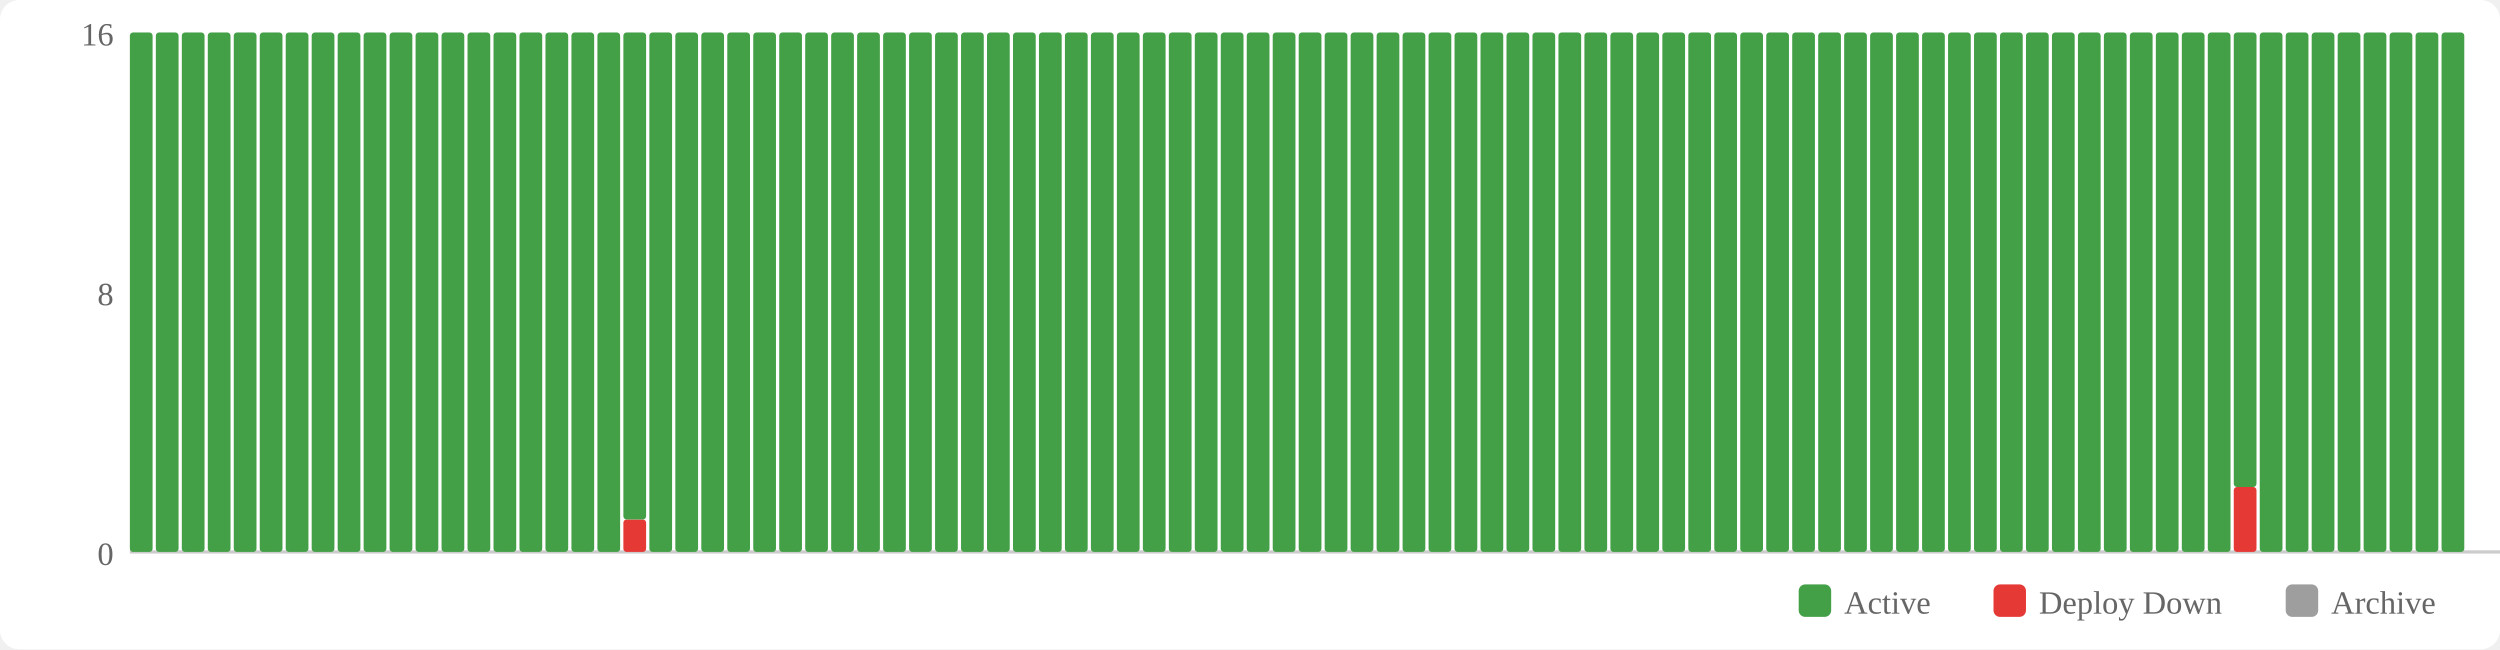
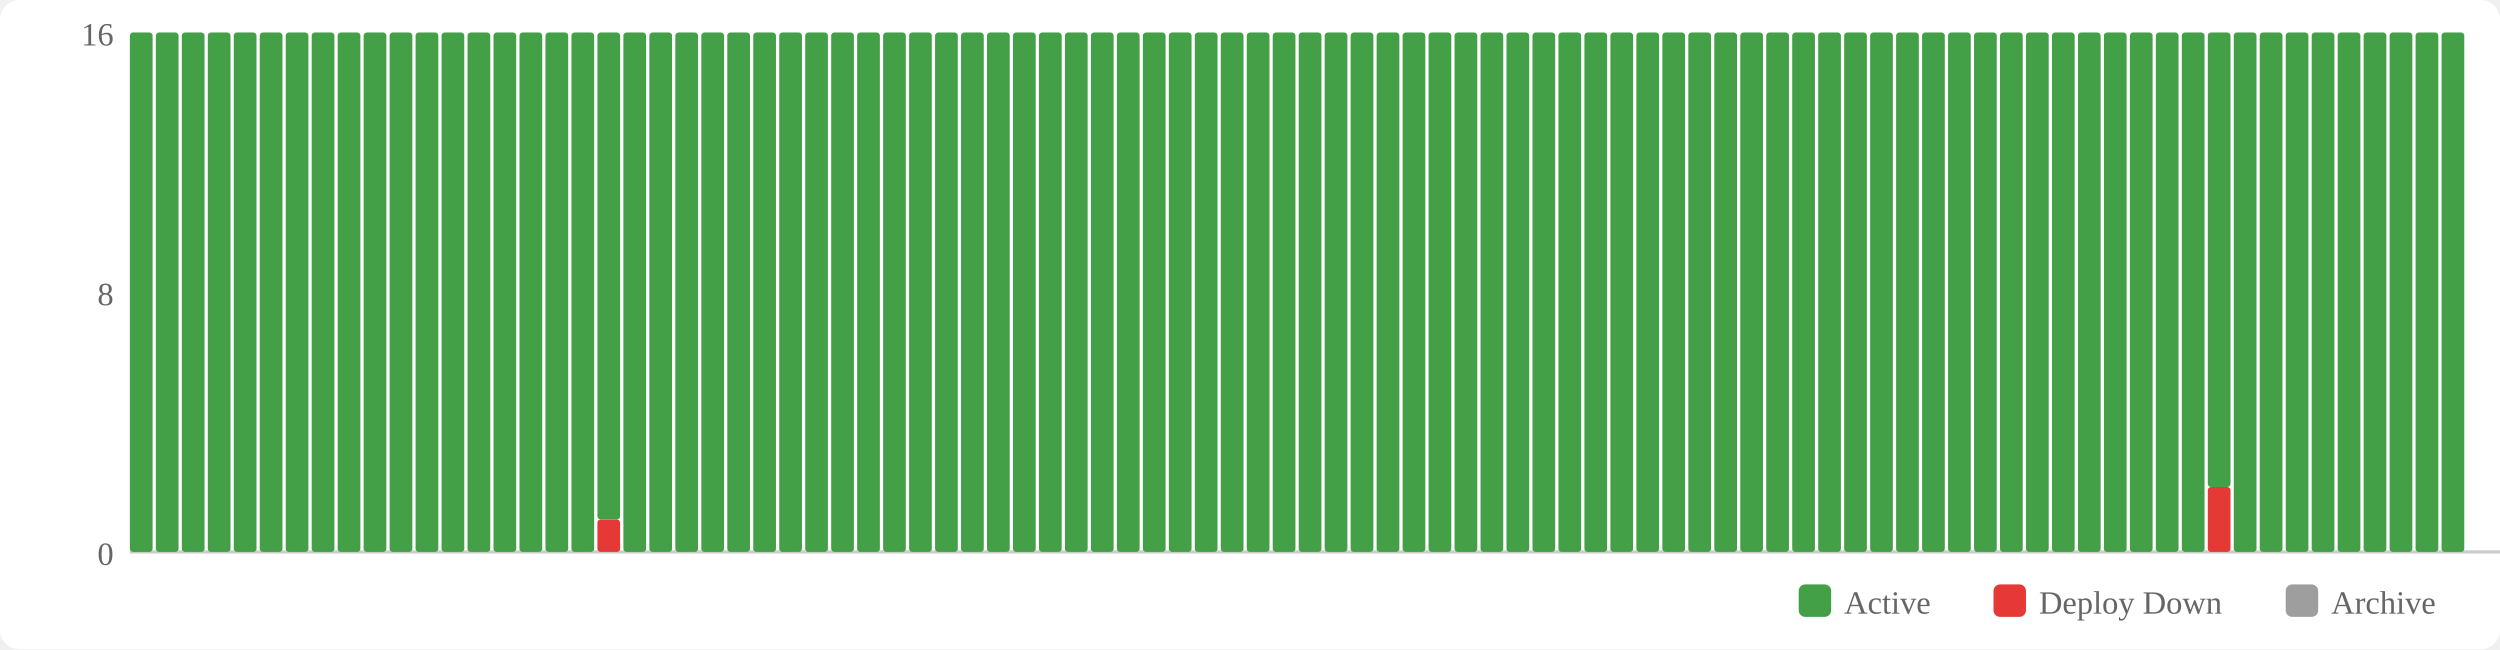
<svg xmlns="http://www.w3.org/2000/svg" width="770" height="200" viewBox="0 0 770 200">
  <rect width="770" height="200" fill="#fff" rx="6" />
  <rect x="554" y="180" width="10" height="10" fill="#43a047" rx="2" />
  <text x="568" y="189" font-size="10" fill="#666">Active</text>
  <rect x="614" y="180" width="10" height="10" fill="#e53935" rx="2" />
  <text x="628" y="189" font-size="10" fill="#666">Deploy Down</text>
  <rect x="704" y="180" width="10" height="10" fill="#9e9e9e" rx="2" />
  <text x="718" y="189" font-size="10" fill="#666">Archive</text>
  <text x="35" y="174" text-anchor="end" font-size="10" fill="#666">0</text>
  <text x="35" y="94" text-anchor="end" font-size="10" fill="#666">8</text>
  <text x="35" y="14" text-anchor="end" font-size="10" fill="#666">16</text>
  <line x1="40" y1="170" x2="770" y2="170" stroke="#ccc" stroke-width="1" />
  <rect x="40" y="10" width="7" height="160" fill="#43a047" rx="1" />
  <rect x="48" y="10" width="7" height="160" fill="#43a047" rx="1" />
  <rect x="56" y="10" width="7" height="160" fill="#43a047" rx="1" />
  <rect x="64" y="10" width="7" height="160" fill="#43a047" rx="1" />
  <rect x="72" y="10" width="7" height="160" fill="#43a047" rx="1" />
  <rect x="80" y="10" width="7" height="160" fill="#43a047" rx="1" />
  <rect x="88" y="10" width="7" height="160" fill="#43a047" rx="1" />
  <rect x="96" y="10" width="7" height="160" fill="#43a047" rx="1" />
  <rect x="104" y="10" width="7" height="160" fill="#43a047" rx="1" />
  <rect x="112" y="10" width="7" height="160" fill="#43a047" rx="1" />
  <rect x="120" y="10" width="7" height="160" fill="#43a047" rx="1" />
  <rect x="128" y="10" width="7" height="160" fill="#43a047" rx="1" />
  <rect x="136" y="10" width="7" height="160" fill="#43a047" rx="1" />
  <rect x="144" y="10" width="7" height="160" fill="#43a047" rx="1" />
  <rect x="152" y="10" width="7" height="160" fill="#43a047" rx="1" />
  <rect x="160" y="10" width="7" height="160" fill="#43a047" rx="1" />
  <rect x="168" y="10" width="7" height="160" fill="#43a047" rx="1" />
  <rect x="176" y="10" width="7" height="160" fill="#43a047" rx="1" />
-   <rect x="184" y="10" width="7" height="160" fill="#43a047" rx="1" />
-   <rect x="192" y="160" width="7" height="10" fill="#e53935" rx="1" />
-   <rect x="192" y="10" width="7" height="150" fill="#43a047" rx="1" />
+   <rect x="184" y="160" width="7" height="10" fill="#e53935" rx="1" />
+   <rect x="184" y="10" width="7" height="150" fill="#43a047" rx="1" />
+   <rect x="192" y="10" width="7" height="160" fill="#43a047" rx="1" />
  <rect x="200" y="10" width="7" height="160" fill="#43a047" rx="1" />
  <rect x="208" y="10" width="7" height="160" fill="#43a047" rx="1" />
  <rect x="216" y="10" width="7" height="160" fill="#43a047" rx="1" />
  <rect x="224" y="10" width="7" height="160" fill="#43a047" rx="1" />
  <rect x="232" y="10" width="7" height="160" fill="#43a047" rx="1" />
  <rect x="240" y="10" width="7" height="160" fill="#43a047" rx="1" />
  <rect x="248" y="10" width="7" height="160" fill="#43a047" rx="1" />
  <rect x="256" y="10" width="7" height="160" fill="#43a047" rx="1" />
  <rect x="264" y="10" width="7" height="160" fill="#43a047" rx="1" />
  <rect x="272" y="10" width="7" height="160" fill="#43a047" rx="1" />
  <rect x="280" y="10" width="7" height="160" fill="#43a047" rx="1" />
  <rect x="288" y="10" width="7" height="160" fill="#43a047" rx="1" />
  <rect x="296" y="10" width="7" height="160" fill="#43a047" rx="1" />
  <rect x="304" y="10" width="7" height="160" fill="#43a047" rx="1" />
  <rect x="312" y="10" width="7" height="160" fill="#43a047" rx="1" />
  <rect x="320" y="10" width="7" height="160" fill="#43a047" rx="1" />
  <rect x="328" y="10" width="7" height="160" fill="#43a047" rx="1" />
  <rect x="336" y="10" width="7" height="160" fill="#43a047" rx="1" />
  <rect x="344" y="10" width="7" height="160" fill="#43a047" rx="1" />
  <rect x="352" y="10" width="7" height="160" fill="#43a047" rx="1" />
  <rect x="360" y="10" width="7" height="160" fill="#43a047" rx="1" />
  <rect x="368" y="10" width="7" height="160" fill="#43a047" rx="1" />
  <rect x="376" y="10" width="7" height="160" fill="#43a047" rx="1" />
  <rect x="384" y="10" width="7" height="160" fill="#43a047" rx="1" />
  <rect x="392" y="10" width="7" height="160" fill="#43a047" rx="1" />
  <rect x="400" y="10" width="7" height="160" fill="#43a047" rx="1" />
  <rect x="408" y="10" width="7" height="160" fill="#43a047" rx="1" />
  <rect x="416" y="10" width="7" height="160" fill="#43a047" rx="1" />
  <rect x="424" y="10" width="7" height="160" fill="#43a047" rx="1" />
  <rect x="432" y="10" width="7" height="160" fill="#43a047" rx="1" />
  <rect x="440" y="10" width="7" height="160" fill="#43a047" rx="1" />
  <rect x="448" y="10" width="7" height="160" fill="#43a047" rx="1" />
  <rect x="456" y="10" width="7" height="160" fill="#43a047" rx="1" />
  <rect x="464" y="10" width="7" height="160" fill="#43a047" rx="1" />
  <rect x="472" y="10" width="7" height="160" fill="#43a047" rx="1" />
  <rect x="480" y="10" width="7" height="160" fill="#43a047" rx="1" />
  <rect x="488" y="10" width="7" height="160" fill="#43a047" rx="1" />
  <rect x="496" y="10" width="7" height="160" fill="#43a047" rx="1" />
  <rect x="504" y="10" width="7" height="160" fill="#43a047" rx="1" />
  <rect x="512" y="10" width="7" height="160" fill="#43a047" rx="1" />
  <rect x="520" y="10" width="7" height="160" fill="#43a047" rx="1" />
  <rect x="528" y="10" width="7" height="160" fill="#43a047" rx="1" />
  <rect x="536" y="10" width="7" height="160" fill="#43a047" rx="1" />
  <rect x="544" y="10" width="7" height="160" fill="#43a047" rx="1" />
  <rect x="552" y="10" width="7" height="160" fill="#43a047" rx="1" />
  <rect x="560" y="10" width="7" height="160" fill="#43a047" rx="1" />
  <rect x="568" y="10" width="7" height="160" fill="#43a047" rx="1" />
  <rect x="576" y="10" width="7" height="160" fill="#43a047" rx="1" />
  <rect x="584" y="10" width="7" height="160" fill="#43a047" rx="1" />
  <rect x="592" y="10" width="7" height="160" fill="#43a047" rx="1" />
  <rect x="600" y="10" width="7" height="160" fill="#43a047" rx="1" />
  <rect x="608" y="10" width="7" height="160" fill="#43a047" rx="1" />
  <rect x="616" y="10" width="7" height="160" fill="#43a047" rx="1" />
  <rect x="624" y="10" width="7" height="160" fill="#43a047" rx="1" />
  <rect x="632" y="10" width="7" height="160" fill="#43a047" rx="1" />
  <rect x="640" y="10" width="7" height="160" fill="#43a047" rx="1" />
  <rect x="648" y="10" width="7" height="160" fill="#43a047" rx="1" />
  <rect x="656" y="10" width="7" height="160" fill="#43a047" rx="1" />
  <rect x="664" y="10" width="7" height="160" fill="#43a047" rx="1" />
  <rect x="672" y="10" width="7" height="160" fill="#43a047" rx="1" />
-   <rect x="680" y="10" width="7" height="160" fill="#43a047" rx="1" />
-   <rect x="688" y="150" width="7" height="20" fill="#e53935" rx="1" />
-   <rect x="688" y="10" width="7" height="140" fill="#43a047" rx="1" />
+   <rect x="680" y="150" width="7" height="20" fill="#e53935" rx="1" />
+   <rect x="680" y="10" width="7" height="140" fill="#43a047" rx="1" />
+   <rect x="688" y="10" width="7" height="160" fill="#43a047" rx="1" />
  <rect x="696" y="10" width="7" height="160" fill="#43a047" rx="1" />
  <rect x="704" y="10" width="7" height="160" fill="#43a047" rx="1" />
  <rect x="712" y="10" width="7" height="160" fill="#43a047" rx="1" />
  <rect x="720" y="10" width="7" height="160" fill="#43a047" rx="1" />
  <rect x="728" y="10" width="7" height="160" fill="#43a047" rx="1" />
  <rect x="736" y="10" width="7" height="160" fill="#43a047" rx="1" />
  <rect x="744" y="10" width="7" height="160" fill="#43a047" rx="1" />
  <rect x="752" y="10" width="7" height="160" fill="#43a047" rx="1" />
</svg>
